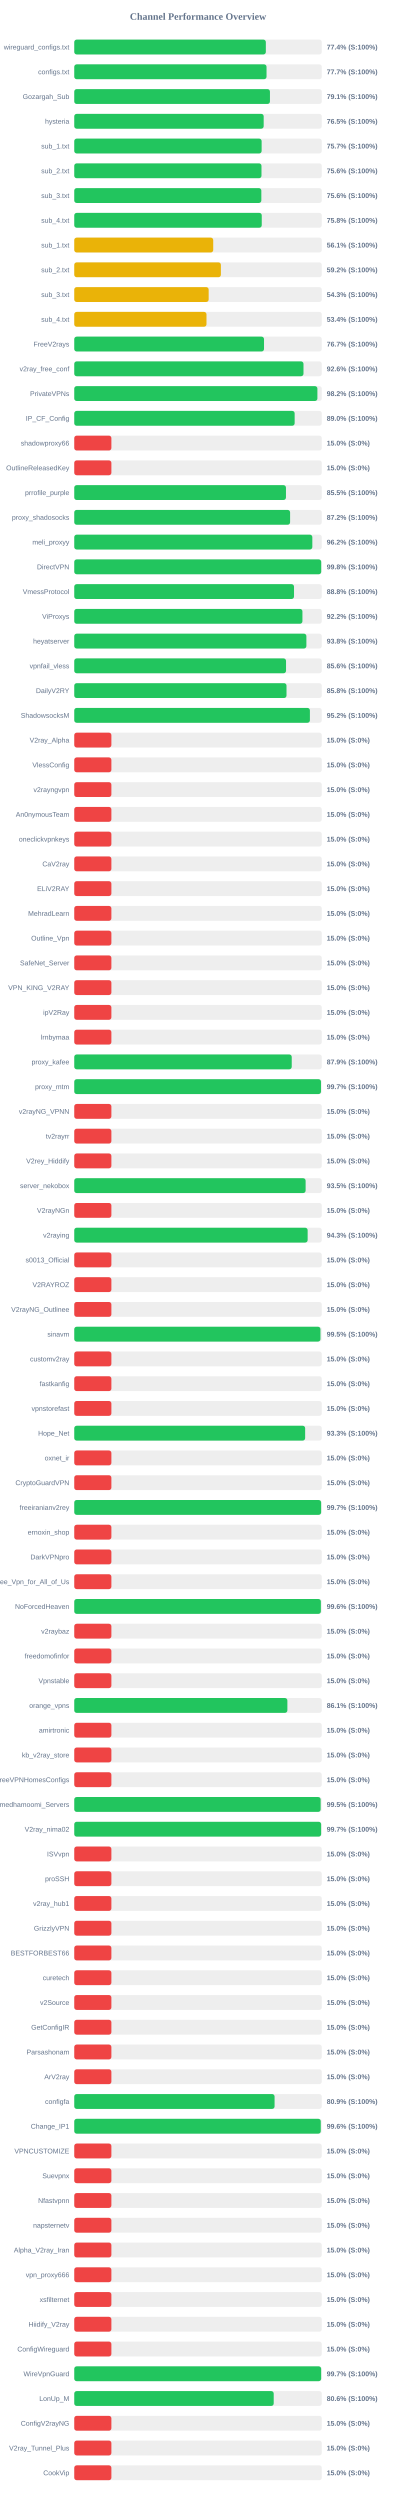
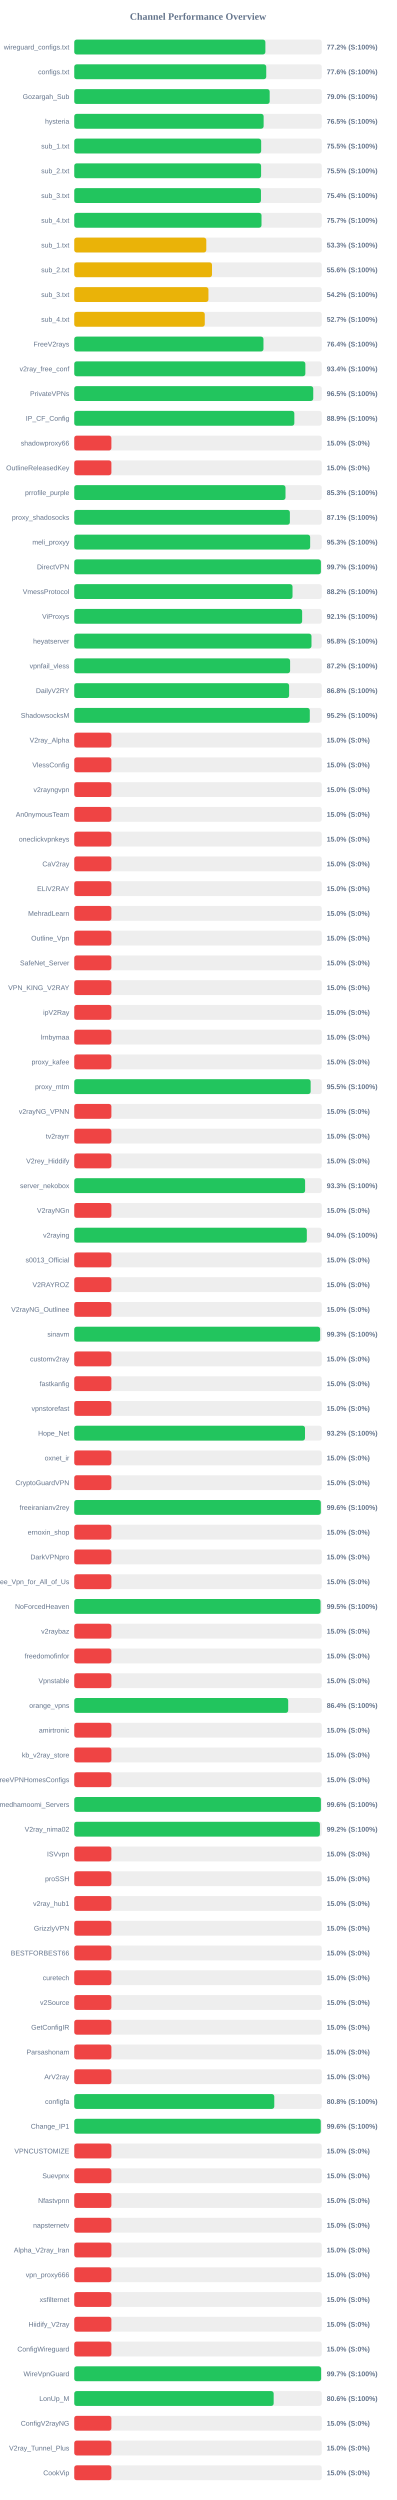
<svg xmlns="http://www.w3.org/2000/svg" width="800" height="5050" version="1.1">
  <style>
        .row { font: 14px Arial; fill: #64748b; }
        .score { font: bold 14px Arial; fill: #64748b; }
    </style>
  <text x="400" y="40" text-anchor="middle" font-size="20px" font-weight="bold" fill="#64748b">Channel Performance Overview</text>
  <rect x="150" y="80" width="500" height="30" fill="#eee" rx="5" />
-   <rect x="150" y="80" width="387.0" height="30" fill="#22c55e" rx="5" />
+   <rect x="150" y="80" width="386.05" height="30" fill="#22c55e" rx="5" />
  <text x="140" y="100" text-anchor="end" class="row">wireguard_configs.txt</text>
-   <text x="660" y="100" text-anchor="start" class="score">77.4% (S:100%)</text>
+   <text x="660" y="100" text-anchor="start" class="score">77.2% (S:100%)</text>
  <rect x="150" y="130" width="500" height="30" fill="#eee" rx="5" />
-   <rect x="150" y="130" width="388.4" height="30" fill="#22c55e" rx="5" />
+   <rect x="150" y="130" width="387.8" height="30" fill="#22c55e" rx="5" />
  <text x="140" y="150" text-anchor="end" class="row">configs.txt</text>
-   <text x="660" y="150" text-anchor="start" class="score">77.7% (S:100%)</text>
+   <text x="660" y="150" text-anchor="start" class="score">77.6% (S:100%)</text>
  <rect x="150" y="180" width="500" height="30" fill="#eee" rx="5" />
-   <rect x="150" y="180" width="395.3" height="30" fill="#22c55e" rx="5" />
+   <rect x="150" y="180" width="394.75" height="30" fill="#22c55e" rx="5" />
  <text x="140" y="200" text-anchor="end" class="row">Gozargah_Sub</text>
-   <text x="660" y="200" text-anchor="start" class="score">79.1% (S:100%)</text>
+   <text x="660" y="200" text-anchor="start" class="score">79.0% (S:100%)</text>
  <rect x="150" y="230" width="500" height="30" fill="#eee" rx="5" />
-   <rect x="150" y="230" width="382.65" height="30" fill="#22c55e" rx="5" />
+   <rect x="150" y="230" width="382.55" height="30" fill="#22c55e" rx="5" />
  <text x="140" y="250" text-anchor="end" class="row">hysteria</text>
  <text x="660" y="250" text-anchor="start" class="score">76.5% (S:100%)</text>
  <rect x="150" y="280" width="500" height="30" fill="#eee" rx="5" />
-   <rect x="150" y="280" width="378.5" height="30" fill="#22c55e" rx="5" />
+   <rect x="150" y="280" width="377.55" height="30" fill="#22c55e" rx="5" />
  <text x="140" y="300" text-anchor="end" class="row">sub_1.txt</text>
-   <text x="660" y="300" text-anchor="start" class="score">75.7% (S:100%)</text>
+   <text x="660" y="300" text-anchor="start" class="score">75.5% (S:100%)</text>
  <rect x="150" y="330" width="500" height="30" fill="#eee" rx="5" />
-   <rect x="150" y="330" width="378.2" height="30" fill="#22c55e" rx="5" />
+   <rect x="150" y="330" width="377.4" height="30" fill="#22c55e" rx="5" />
  <text x="140" y="350" text-anchor="end" class="row">sub_2.txt</text>
-   <text x="660" y="350" text-anchor="start" class="score">75.6% (S:100%)</text>
+   <text x="660" y="350" text-anchor="start" class="score">75.5% (S:100%)</text>
  <rect x="150" y="380" width="500" height="30" fill="#eee" rx="5" />
-   <rect x="150" y="380" width="377.9" height="30" fill="#22c55e" rx="5" />
+   <rect x="150" y="380" width="377.15" height="30" fill="#22c55e" rx="5" />
  <text x="140" y="400" text-anchor="end" class="row">sub_3.txt</text>
-   <text x="660" y="400" text-anchor="start" class="score">75.6% (S:100%)</text>
+   <text x="660" y="400" text-anchor="start" class="score">75.4% (S:100%)</text>
  <rect x="150" y="430" width="500" height="30" fill="#eee" rx="5" />
-   <rect x="150" y="430" width="378.75" height="30" fill="#22c55e" rx="5" />
+   <rect x="150" y="430" width="378.25" height="30" fill="#22c55e" rx="5" />
  <text x="140" y="450" text-anchor="end" class="row">sub_4.txt</text>
-   <text x="660" y="450" text-anchor="start" class="score">75.8% (S:100%)</text>
+   <text x="660" y="450" text-anchor="start" class="score">75.7% (S:100%)</text>
  <rect x="150" y="480" width="500" height="30" fill="#eee" rx="5" />
-   <rect x="150" y="480" width="280.7" height="30" fill="#eab308" rx="5" />
+   <rect x="150" y="480" width="266.7" height="30" fill="#eab308" rx="5" />
  <text x="140" y="500" text-anchor="end" class="row">sub_1.txt</text>
-   <text x="660" y="500" text-anchor="start" class="score">56.1% (S:100%)</text>
+   <text x="660" y="500" text-anchor="start" class="score">53.3% (S:100%)</text>
  <rect x="150" y="530" width="500" height="30" fill="#eee" rx="5" />
-   <rect x="150" y="530" width="296.2" height="30" fill="#eab308" rx="5" />
+   <rect x="150" y="530" width="278.25" height="30" fill="#eab308" rx="5" />
  <text x="140" y="550" text-anchor="end" class="row">sub_2.txt</text>
-   <text x="660" y="550" text-anchor="start" class="score">59.2% (S:100%)</text>
+   <text x="660" y="550" text-anchor="start" class="score">55.6% (S:100%)</text>
  <rect x="150" y="580" width="500" height="30" fill="#eee" rx="5" />
-   <rect x="150" y="580" width="271.5" height="30" fill="#eab308" rx="5" />
+   <rect x="150" y="580" width="271.05" height="30" fill="#eab308" rx="5" />
  <text x="140" y="600" text-anchor="end" class="row">sub_3.txt</text>
-   <text x="660" y="600" text-anchor="start" class="score">54.3% (S:100%)</text>
+   <text x="660" y="600" text-anchor="start" class="score">54.2% (S:100%)</text>
  <rect x="150" y="630" width="500" height="30" fill="#eee" rx="5" />
-   <rect x="150" y="630" width="267.1" height="30" fill="#eab308" rx="5" />
+   <rect x="150" y="630" width="263.65" height="30" fill="#eab308" rx="5" />
  <text x="140" y="650" text-anchor="end" class="row">sub_4.txt</text>
-   <text x="660" y="650" text-anchor="start" class="score">53.4% (S:100%)</text>
+   <text x="660" y="650" text-anchor="start" class="score">52.7% (S:100%)</text>
  <rect x="150" y="680" width="500" height="30" fill="#eee" rx="5" />
-   <rect x="150" y="680" width="383.3" height="30" fill="#22c55e" rx="5" />
+   <rect x="150" y="680" width="382.2" height="30" fill="#22c55e" rx="5" />
  <text x="140" y="700" text-anchor="end" class="row">FreeV2rays</text>
-   <text x="660" y="700" text-anchor="start" class="score">76.7% (S:100%)</text>
+   <text x="660" y="700" text-anchor="start" class="score">76.4% (S:100%)</text>
  <rect x="150" y="730" width="500" height="30" fill="#eee" rx="5" />
-   <rect x="150" y="730" width="463.05" height="30" fill="#22c55e" rx="5" />
+   <rect x="150" y="730" width="466.8" height="30" fill="#22c55e" rx="5" />
  <text x="140" y="750" text-anchor="end" class="row">v2ray_free_conf</text>
-   <text x="660" y="750" text-anchor="start" class="score">92.6% (S:100%)</text>
+   <text x="660" y="750" text-anchor="start" class="score">93.4% (S:100%)</text>
  <rect x="150" y="780" width="500" height="30" fill="#eee" rx="5" />
-   <rect x="150" y="780" width="491.15" height="30" fill="#22c55e" rx="5" />
+   <rect x="150" y="780" width="482.75" height="30" fill="#22c55e" rx="5" />
  <text x="140" y="800" text-anchor="end" class="row">PrivateVPNs</text>
-   <text x="660" y="800" text-anchor="start" class="score">98.2% (S:100%)</text>
+   <text x="660" y="800" text-anchor="start" class="score">96.5% (S:100%)</text>
  <rect x="150" y="830" width="500" height="30" fill="#eee" rx="5" />
-   <rect x="150" y="830" width="445.2" height="30" fill="#22c55e" rx="5" />
+   <rect x="150" y="830" width="444.55" height="30" fill="#22c55e" rx="5" />
  <text x="140" y="850" text-anchor="end" class="row">IP_CF_Config</text>
-   <text x="660" y="850" text-anchor="start" class="score">89.0% (S:100%)</text>
+   <text x="660" y="850" text-anchor="start" class="score">88.9% (S:100%)</text>
  <rect x="150" y="880" width="500" height="30" fill="#eee" rx="5" />
  <rect x="150" y="880" width="75.0" height="30" fill="#ef4444" rx="5" />
  <text x="140" y="900" text-anchor="end" class="row">shadowproxy66</text>
  <text x="660" y="900" text-anchor="start" class="score">15.0% (S:0%)</text>
  <rect x="150" y="930" width="500" height="30" fill="#eee" rx="5" />
  <rect x="150" y="930" width="75.0" height="30" fill="#ef4444" rx="5" />
  <text x="140" y="950" text-anchor="end" class="row">OutlineReleasedKey</text>
  <text x="660" y="950" text-anchor="start" class="score">15.0% (S:0%)</text>
  <rect x="150" y="980" width="500" height="30" fill="#eee" rx="5" />
-   <rect x="150" y="980" width="427.65" height="30" fill="#22c55e" rx="5" />
+   <rect x="150" y="980" width="426.7" height="30" fill="#22c55e" rx="5" />
  <text x="140" y="1000" text-anchor="end" class="row">prrofile_purple</text>
-   <text x="660" y="1000" text-anchor="start" class="score">85.5% (S:100%)</text>
+   <text x="660" y="1000" text-anchor="start" class="score">85.3% (S:100%)</text>
  <rect x="150" y="1030" width="500" height="30" fill="#eee" rx="5" />
-   <rect x="150" y="1030" width="436.0" height="30" fill="#22c55e" rx="5" />
+   <rect x="150" y="1030" width="435.55" height="30" fill="#22c55e" rx="5" />
  <text x="140" y="1050" text-anchor="end" class="row">proxy_shadosocks</text>
-   <text x="660" y="1050" text-anchor="start" class="score">87.2% (S:100%)</text>
+   <text x="660" y="1050" text-anchor="start" class="score">87.1% (S:100%)</text>
  <rect x="150" y="1080" width="500" height="30" fill="#eee" rx="5" />
-   <rect x="150" y="1080" width="480.9" height="30" fill="#22c55e" rx="5" />
+   <rect x="150" y="1080" width="476.5" height="30" fill="#22c55e" rx="5" />
  <text x="140" y="1100" text-anchor="end" class="row">meli_proxyy</text>
-   <text x="660" y="1100" text-anchor="start" class="score">96.2% (S:100%)</text>
+   <text x="660" y="1100" text-anchor="start" class="score">95.3% (S:100%)</text>
  <rect x="150" y="1130" width="500" height="30" fill="#eee" rx="5" />
-   <rect x="150" y="1130" width="498.8" height="30" fill="#22c55e" rx="5" />
+   <rect x="150" y="1130" width="498.25" height="30" fill="#22c55e" rx="5" />
  <text x="140" y="1150" text-anchor="end" class="row">DirectVPN</text>
-   <text x="660" y="1150" text-anchor="start" class="score">99.8% (S:100%)</text>
+   <text x="660" y="1150" text-anchor="start" class="score">99.7% (S:100%)</text>
  <rect x="150" y="1180" width="500" height="30" fill="#eee" rx="5" />
-   <rect x="150" y="1180" width="443.9" height="30" fill="#22c55e" rx="5" />
+   <rect x="150" y="1180" width="440.9" height="30" fill="#22c55e" rx="5" />
  <text x="140" y="1200" text-anchor="end" class="row">VmessProtocol</text>
-   <text x="660" y="1200" text-anchor="start" class="score">88.8% (S:100%)</text>
+   <text x="660" y="1200" text-anchor="start" class="score">88.2% (S:100%)</text>
  <rect x="150" y="1230" width="500" height="30" fill="#eee" rx="5" />
-   <rect x="150" y="1230" width="460.9" height="30" fill="#22c55e" rx="5" />
+   <rect x="150" y="1230" width="460.3" height="30" fill="#22c55e" rx="5" />
  <text x="140" y="1250" text-anchor="end" class="row">ViProxys</text>
-   <text x="660" y="1250" text-anchor="start" class="score">92.2% (S:100%)</text>
+   <text x="660" y="1250" text-anchor="start" class="score">92.1% (S:100%)</text>
  <rect x="150" y="1280" width="500" height="30" fill="#eee" rx="5" />
-   <rect x="150" y="1280" width="468.9" height="30" fill="#22c55e" rx="5" />
+   <rect x="150" y="1280" width="479.2" height="30" fill="#22c55e" rx="5" />
  <text x="140" y="1300" text-anchor="end" class="row">heyatserver</text>
-   <text x="660" y="1300" text-anchor="start" class="score">93.8% (S:100%)</text>
+   <text x="660" y="1300" text-anchor="start" class="score">95.8% (S:100%)</text>
  <rect x="150" y="1330" width="500" height="30" fill="#eee" rx="5" />
-   <rect x="150" y="1330" width="427.8" height="30" fill="#22c55e" rx="5" />
+   <rect x="150" y="1330" width="436.0" height="30" fill="#22c55e" rx="5" />
  <text x="140" y="1350" text-anchor="end" class="row">vpnfail_vless</text>
-   <text x="660" y="1350" text-anchor="start" class="score">85.6% (S:100%)</text>
+   <text x="660" y="1350" text-anchor="start" class="score">87.2% (S:100%)</text>
  <rect x="150" y="1380" width="500" height="30" fill="#eee" rx="5" />
-   <rect x="150" y="1380" width="428.75" height="30" fill="#22c55e" rx="5" />
+   <rect x="150" y="1380" width="434.0" height="30" fill="#22c55e" rx="5" />
  <text x="140" y="1400" text-anchor="end" class="row">DailyV2RY</text>
-   <text x="660" y="1400" text-anchor="start" class="score">85.8% (S:100%)</text>
+   <text x="660" y="1400" text-anchor="start" class="score">86.8% (S:100%)</text>
  <rect x="150" y="1430" width="500" height="30" fill="#eee" rx="5" />
-   <rect x="150" y="1430" width="476.0" height="30" fill="#22c55e" rx="5" />
+   <rect x="150" y="1430" width="475.8" height="30" fill="#22c55e" rx="5" />
  <text x="140" y="1450" text-anchor="end" class="row">ShadowsocksM</text>
  <text x="660" y="1450" text-anchor="start" class="score">95.2% (S:100%)</text>
  <rect x="150" y="1480" width="500" height="30" fill="#eee" rx="5" />
  <rect x="150" y="1480" width="75.0" height="30" fill="#ef4444" rx="5" />
  <text x="140" y="1500" text-anchor="end" class="row">V2ray_Alpha</text>
  <text x="660" y="1500" text-anchor="start" class="score">15.0% (S:0%)</text>
  <rect x="150" y="1530" width="500" height="30" fill="#eee" rx="5" />
  <rect x="150" y="1530" width="75.0" height="30" fill="#ef4444" rx="5" />
  <text x="140" y="1550" text-anchor="end" class="row">VlessConfig</text>
  <text x="660" y="1550" text-anchor="start" class="score">15.0% (S:0%)</text>
  <rect x="150" y="1580" width="500" height="30" fill="#eee" rx="5" />
  <rect x="150" y="1580" width="75.0" height="30" fill="#ef4444" rx="5" />
  <text x="140" y="1600" text-anchor="end" class="row">v2rayngvpn</text>
  <text x="660" y="1600" text-anchor="start" class="score">15.0% (S:0%)</text>
  <rect x="150" y="1630" width="500" height="30" fill="#eee" rx="5" />
  <rect x="150" y="1630" width="75.0" height="30" fill="#ef4444" rx="5" />
  <text x="140" y="1650" text-anchor="end" class="row">An0nymousTeam</text>
  <text x="660" y="1650" text-anchor="start" class="score">15.0% (S:0%)</text>
  <rect x="150" y="1680" width="500" height="30" fill="#eee" rx="5" />
  <rect x="150" y="1680" width="75.0" height="30" fill="#ef4444" rx="5" />
  <text x="140" y="1700" text-anchor="end" class="row">oneclickvpnkeys</text>
  <text x="660" y="1700" text-anchor="start" class="score">15.0% (S:0%)</text>
  <rect x="150" y="1730" width="500" height="30" fill="#eee" rx="5" />
  <rect x="150" y="1730" width="75.0" height="30" fill="#ef4444" rx="5" />
  <text x="140" y="1750" text-anchor="end" class="row">CaV2ray</text>
  <text x="660" y="1750" text-anchor="start" class="score">15.0% (S:0%)</text>
  <rect x="150" y="1780" width="500" height="30" fill="#eee" rx="5" />
  <rect x="150" y="1780" width="75.0" height="30" fill="#ef4444" rx="5" />
  <text x="140" y="1800" text-anchor="end" class="row">ELiV2RAY</text>
  <text x="660" y="1800" text-anchor="start" class="score">15.0% (S:0%)</text>
  <rect x="150" y="1830" width="500" height="30" fill="#eee" rx="5" />
  <rect x="150" y="1830" width="75.0" height="30" fill="#ef4444" rx="5" />
  <text x="140" y="1850" text-anchor="end" class="row">MehradLearn</text>
  <text x="660" y="1850" text-anchor="start" class="score">15.0% (S:0%)</text>
  <rect x="150" y="1880" width="500" height="30" fill="#eee" rx="5" />
  <rect x="150" y="1880" width="75.0" height="30" fill="#ef4444" rx="5" />
  <text x="140" y="1900" text-anchor="end" class="row">Outline_Vpn</text>
  <text x="660" y="1900" text-anchor="start" class="score">15.0% (S:0%)</text>
  <rect x="150" y="1930" width="500" height="30" fill="#eee" rx="5" />
  <rect x="150" y="1930" width="75.0" height="30" fill="#ef4444" rx="5" />
  <text x="140" y="1950" text-anchor="end" class="row">SafeNet_Server</text>
  <text x="660" y="1950" text-anchor="start" class="score">15.0% (S:0%)</text>
  <rect x="150" y="1980" width="500" height="30" fill="#eee" rx="5" />
  <rect x="150" y="1980" width="75.0" height="30" fill="#ef4444" rx="5" />
  <text x="140" y="2000" text-anchor="end" class="row">VPN_KING_V2RAY</text>
  <text x="660" y="2000" text-anchor="start" class="score">15.0% (S:0%)</text>
  <rect x="150" y="2030" width="500" height="30" fill="#eee" rx="5" />
  <rect x="150" y="2030" width="75.0" height="30" fill="#ef4444" rx="5" />
  <text x="140" y="2050" text-anchor="end" class="row">ipV2Ray</text>
  <text x="660" y="2050" text-anchor="start" class="score">15.0% (S:0%)</text>
  <rect x="150" y="2080" width="500" height="30" fill="#eee" rx="5" />
  <rect x="150" y="2080" width="75.0" height="30" fill="#ef4444" rx="5" />
  <text x="140" y="2100" text-anchor="end" class="row">lrnbymaa</text>
  <text x="660" y="2100" text-anchor="start" class="score">15.0% (S:0%)</text>
  <rect x="150" y="2130" width="500" height="30" fill="#eee" rx="5" />
-   <rect x="150" y="2130" width="439.3" height="30" fill="#22c55e" rx="5" />
+   <rect x="150" y="2130" width="75.0" height="30" fill="#ef4444" rx="5" />
  <text x="140" y="2150" text-anchor="end" class="row">proxy_kafee</text>
-   <text x="660" y="2150" text-anchor="start" class="score">87.9% (S:100%)</text>
+   <text x="660" y="2150" text-anchor="start" class="score">15.0% (S:0%)</text>
  <rect x="150" y="2180" width="500" height="30" fill="#eee" rx="5" />
-   <rect x="150" y="2180" width="498.4" height="30" fill="#22c55e" rx="5" />
+   <rect x="150" y="2180" width="477.5" height="30" fill="#22c55e" rx="5" />
  <text x="140" y="2200" text-anchor="end" class="row">proxy_mtm</text>
-   <text x="660" y="2200" text-anchor="start" class="score">99.7% (S:100%)</text>
+   <text x="660" y="2200" text-anchor="start" class="score">95.5% (S:100%)</text>
  <rect x="150" y="2230" width="500" height="30" fill="#eee" rx="5" />
  <rect x="150" y="2230" width="75.0" height="30" fill="#ef4444" rx="5" />
  <text x="140" y="2250" text-anchor="end" class="row">v2rayNG_VPNN</text>
  <text x="660" y="2250" text-anchor="start" class="score">15.0% (S:0%)</text>
  <rect x="150" y="2280" width="500" height="30" fill="#eee" rx="5" />
  <rect x="150" y="2280" width="75.0" height="30" fill="#ef4444" rx="5" />
  <text x="140" y="2300" text-anchor="end" class="row">tv2rayrr</text>
  <text x="660" y="2300" text-anchor="start" class="score">15.0% (S:0%)</text>
  <rect x="150" y="2330" width="500" height="30" fill="#eee" rx="5" />
  <rect x="150" y="2330" width="75.0" height="30" fill="#ef4444" rx="5" />
  <text x="140" y="2350" text-anchor="end" class="row">V2rey_Hiddify</text>
  <text x="660" y="2350" text-anchor="start" class="score">15.0% (S:0%)</text>
  <rect x="150" y="2380" width="500" height="30" fill="#eee" rx="5" />
-   <rect x="150" y="2380" width="467.35" height="30" fill="#22c55e" rx="5" />
+   <rect x="150" y="2380" width="466.3" height="30" fill="#22c55e" rx="5" />
  <text x="140" y="2400" text-anchor="end" class="row">server_nekobox</text>
-   <text x="660" y="2400" text-anchor="start" class="score">93.5% (S:100%)</text>
+   <text x="660" y="2400" text-anchor="start" class="score">93.3% (S:100%)</text>
  <rect x="150" y="2430" width="500" height="30" fill="#eee" rx="5" />
  <rect x="150" y="2430" width="75.0" height="30" fill="#ef4444" rx="5" />
  <text x="140" y="2450" text-anchor="end" class="row">V2rayNGn</text>
  <text x="660" y="2450" text-anchor="start" class="score">15.0% (S:0%)</text>
  <rect x="150" y="2480" width="500" height="30" fill="#eee" rx="5" />
-   <rect x="150" y="2480" width="471.45" height="30" fill="#22c55e" rx="5" />
+   <rect x="150" y="2480" width="469.8" height="30" fill="#22c55e" rx="5" />
  <text x="140" y="2500" text-anchor="end" class="row">v2raying</text>
-   <text x="660" y="2500" text-anchor="start" class="score">94.3% (S:100%)</text>
+   <text x="660" y="2500" text-anchor="start" class="score">94.0% (S:100%)</text>
  <rect x="150" y="2530" width="500" height="30" fill="#eee" rx="5" />
  <rect x="150" y="2530" width="75.0" height="30" fill="#ef4444" rx="5" />
  <text x="140" y="2550" text-anchor="end" class="row">s0013_Official</text>
  <text x="660" y="2550" text-anchor="start" class="score">15.0% (S:0%)</text>
  <rect x="150" y="2580" width="500" height="30" fill="#eee" rx="5" />
  <rect x="150" y="2580" width="75.0" height="30" fill="#ef4444" rx="5" />
  <text x="140" y="2600" text-anchor="end" class="row">V2RAYROZ</text>
  <text x="660" y="2600" text-anchor="start" class="score">15.0% (S:0%)</text>
  <rect x="150" y="2630" width="500" height="30" fill="#eee" rx="5" />
  <rect x="150" y="2630" width="75.0" height="30" fill="#ef4444" rx="5" />
  <text x="140" y="2650" text-anchor="end" class="row">V2rayNG_Outlinee</text>
  <text x="660" y="2650" text-anchor="start" class="score">15.0% (S:0%)</text>
  <rect x="150" y="2680" width="500" height="30" fill="#eee" rx="5" />
-   <rect x="150" y="2680" width="497.3" height="30" fill="#22c55e" rx="5" />
+   <rect x="150" y="2680" width="496.65" height="30" fill="#22c55e" rx="5" />
  <text x="140" y="2700" text-anchor="end" class="row">sinavm</text>
-   <text x="660" y="2700" text-anchor="start" class="score">99.5% (S:100%)</text>
+   <text x="660" y="2700" text-anchor="start" class="score">99.3% (S:100%)</text>
  <rect x="150" y="2730" width="500" height="30" fill="#eee" rx="5" />
  <rect x="150" y="2730" width="75.0" height="30" fill="#ef4444" rx="5" />
  <text x="140" y="2750" text-anchor="end" class="row">customv2ray</text>
  <text x="660" y="2750" text-anchor="start" class="score">15.0% (S:0%)</text>
  <rect x="150" y="2780" width="500" height="30" fill="#eee" rx="5" />
  <rect x="150" y="2780" width="75.0" height="30" fill="#ef4444" rx="5" />
  <text x="140" y="2800" text-anchor="end" class="row">fastkanfig</text>
  <text x="660" y="2800" text-anchor="start" class="score">15.0% (S:0%)</text>
  <rect x="150" y="2830" width="500" height="30" fill="#eee" rx="5" />
  <rect x="150" y="2830" width="75.0" height="30" fill="#ef4444" rx="5" />
  <text x="140" y="2850" text-anchor="end" class="row">vpnstorefast</text>
  <text x="660" y="2850" text-anchor="start" class="score">15.0% (S:0%)</text>
  <rect x="150" y="2880" width="500" height="30" fill="#eee" rx="5" />
-   <rect x="150" y="2880" width="466.4" height="30" fill="#22c55e" rx="5" />
+   <rect x="150" y="2880" width="466.1" height="30" fill="#22c55e" rx="5" />
  <text x="140" y="2900" text-anchor="end" class="row">Hope_Net</text>
-   <text x="660" y="2900" text-anchor="start" class="score">93.3% (S:100%)</text>
+   <text x="660" y="2900" text-anchor="start" class="score">93.2% (S:100%)</text>
  <rect x="150" y="2930" width="500" height="30" fill="#eee" rx="5" />
  <rect x="150" y="2930" width="75.0" height="30" fill="#ef4444" rx="5" />
  <text x="140" y="2950" text-anchor="end" class="row">oxnet_ir</text>
  <text x="660" y="2950" text-anchor="start" class="score">15.0% (S:0%)</text>
  <rect x="150" y="2980" width="500" height="30" fill="#eee" rx="5" />
  <rect x="150" y="2980" width="75.0" height="30" fill="#ef4444" rx="5" />
  <text x="140" y="3000" text-anchor="end" class="row">CryptoGuardVPN</text>
  <text x="660" y="3000" text-anchor="start" class="score">15.0% (S:0%)</text>
  <rect x="150" y="3030" width="500" height="30" fill="#eee" rx="5" />
-   <rect x="150" y="3030" width="498.65" height="30" fill="#22c55e" rx="5" />
+   <rect x="150" y="3030" width="498.05" height="30" fill="#22c55e" rx="5" />
  <text x="140" y="3050" text-anchor="end" class="row">freeiranianv2rey</text>
-   <text x="660" y="3050" text-anchor="start" class="score">99.7% (S:100%)</text>
+   <text x="660" y="3050" text-anchor="start" class="score">99.6% (S:100%)</text>
  <rect x="150" y="3080" width="500" height="30" fill="#eee" rx="5" />
  <rect x="150" y="3080" width="75.0" height="30" fill="#ef4444" rx="5" />
  <text x="140" y="3100" text-anchor="end" class="row">ernoxin_shop</text>
  <text x="660" y="3100" text-anchor="start" class="score">15.0% (S:0%)</text>
  <rect x="150" y="3130" width="500" height="30" fill="#eee" rx="5" />
  <rect x="150" y="3130" width="75.0" height="30" fill="#ef4444" rx="5" />
  <text x="140" y="3150" text-anchor="end" class="row">DarkVPNpro</text>
  <text x="660" y="3150" text-anchor="start" class="score">15.0% (S:0%)</text>
  <rect x="150" y="3180" width="500" height="30" fill="#eee" rx="5" />
  <rect x="150" y="3180" width="75.0" height="30" fill="#ef4444" rx="5" />
  <text x="140" y="3200" text-anchor="end" class="row">Free_Vpn_for_All_of_Us</text>
  <text x="660" y="3200" text-anchor="start" class="score">15.0% (S:0%)</text>
  <rect x="150" y="3230" width="500" height="30" fill="#eee" rx="5" />
-   <rect x="150" y="3230" width="498.15" height="30" fill="#22c55e" rx="5" />
+   <rect x="150" y="3230" width="497.5" height="30" fill="#22c55e" rx="5" />
  <text x="140" y="3250" text-anchor="end" class="row">NoForcedHeaven</text>
-   <text x="660" y="3250" text-anchor="start" class="score">99.6% (S:100%)</text>
+   <text x="660" y="3250" text-anchor="start" class="score">99.5% (S:100%)</text>
  <rect x="150" y="3280" width="500" height="30" fill="#eee" rx="5" />
  <rect x="150" y="3280" width="75.0" height="30" fill="#ef4444" rx="5" />
  <text x="140" y="3300" text-anchor="end" class="row">v2raybaz</text>
  <text x="660" y="3300" text-anchor="start" class="score">15.0% (S:0%)</text>
  <rect x="150" y="3330" width="500" height="30" fill="#eee" rx="5" />
  <rect x="150" y="3330" width="75.0" height="30" fill="#ef4444" rx="5" />
  <text x="140" y="3350" text-anchor="end" class="row">freedomofinfor</text>
  <text x="660" y="3350" text-anchor="start" class="score">15.0% (S:0%)</text>
  <rect x="150" y="3380" width="500" height="30" fill="#eee" rx="5" />
  <rect x="150" y="3380" width="75.0" height="30" fill="#ef4444" rx="5" />
  <text x="140" y="3400" text-anchor="end" class="row">Vpnstable</text>
  <text x="660" y="3400" text-anchor="start" class="score">15.0% (S:0%)</text>
  <rect x="150" y="3430" width="500" height="30" fill="#eee" rx="5" />
-   <rect x="150" y="3430" width="430.5" height="30" fill="#22c55e" rx="5" />
+   <rect x="150" y="3430" width="432.15" height="30" fill="#22c55e" rx="5" />
  <text x="140" y="3450" text-anchor="end" class="row">orange_vpns</text>
-   <text x="660" y="3450" text-anchor="start" class="score">86.1% (S:100%)</text>
+   <text x="660" y="3450" text-anchor="start" class="score">86.4% (S:100%)</text>
  <rect x="150" y="3480" width="500" height="30" fill="#eee" rx="5" />
  <rect x="150" y="3480" width="75.0" height="30" fill="#ef4444" rx="5" />
  <text x="140" y="3500" text-anchor="end" class="row">amirtronic</text>
  <text x="660" y="3500" text-anchor="start" class="score">15.0% (S:0%)</text>
  <rect x="150" y="3530" width="500" height="30" fill="#eee" rx="5" />
  <rect x="150" y="3530" width="75.0" height="30" fill="#ef4444" rx="5" />
  <text x="140" y="3550" text-anchor="end" class="row">kb_v2ray_store</text>
  <text x="660" y="3550" text-anchor="start" class="score">15.0% (S:0%)</text>
  <rect x="150" y="3580" width="500" height="30" fill="#eee" rx="5" />
  <rect x="150" y="3580" width="75.0" height="30" fill="#ef4444" rx="5" />
  <text x="140" y="3600" text-anchor="end" class="row">FreeVPNHomesConfigs</text>
  <text x="660" y="3600" text-anchor="start" class="score">15.0% (S:0%)</text>
  <rect x="150" y="3630" width="500" height="30" fill="#eee" rx="5" />
-   <rect x="150" y="3630" width="497.7" height="30" fill="#22c55e" rx="5" />
+   <rect x="150" y="3630" width="498.2" height="30" fill="#22c55e" rx="5" />
  <text x="140" y="3650" text-anchor="end" class="row">Ahmedhamoomi_Servers</text>
-   <text x="660" y="3650" text-anchor="start" class="score">99.5% (S:100%)</text>
+   <text x="660" y="3650" text-anchor="start" class="score">99.6% (S:100%)</text>
  <rect x="150" y="3680" width="500" height="30" fill="#eee" rx="5" />
-   <rect x="150" y="3680" width="498.65" height="30" fill="#22c55e" rx="5" />
+   <rect x="150" y="3680" width="496.2" height="30" fill="#22c55e" rx="5" />
  <text x="140" y="3700" text-anchor="end" class="row">V2ray_nima02</text>
-   <text x="660" y="3700" text-anchor="start" class="score">99.7% (S:100%)</text>
+   <text x="660" y="3700" text-anchor="start" class="score">99.2% (S:100%)</text>
  <rect x="150" y="3730" width="500" height="30" fill="#eee" rx="5" />
  <rect x="150" y="3730" width="75.0" height="30" fill="#ef4444" rx="5" />
  <text x="140" y="3750" text-anchor="end" class="row">ISVvpn</text>
  <text x="660" y="3750" text-anchor="start" class="score">15.0% (S:0%)</text>
  <rect x="150" y="3780" width="500" height="30" fill="#eee" rx="5" />
  <rect x="150" y="3780" width="75.0" height="30" fill="#ef4444" rx="5" />
  <text x="140" y="3800" text-anchor="end" class="row">proSSH</text>
  <text x="660" y="3800" text-anchor="start" class="score">15.0% (S:0%)</text>
  <rect x="150" y="3830" width="500" height="30" fill="#eee" rx="5" />
  <rect x="150" y="3830" width="75.0" height="30" fill="#ef4444" rx="5" />
  <text x="140" y="3850" text-anchor="end" class="row">v2ray_hub1</text>
  <text x="660" y="3850" text-anchor="start" class="score">15.0% (S:0%)</text>
  <rect x="150" y="3880" width="500" height="30" fill="#eee" rx="5" />
  <rect x="150" y="3880" width="75.0" height="30" fill="#ef4444" rx="5" />
  <text x="140" y="3900" text-anchor="end" class="row">GrizzlyVPN</text>
  <text x="660" y="3900" text-anchor="start" class="score">15.0% (S:0%)</text>
  <rect x="150" y="3930" width="500" height="30" fill="#eee" rx="5" />
  <rect x="150" y="3930" width="75.0" height="30" fill="#ef4444" rx="5" />
  <text x="140" y="3950" text-anchor="end" class="row">BESTFORBEST66</text>
  <text x="660" y="3950" text-anchor="start" class="score">15.0% (S:0%)</text>
  <rect x="150" y="3980" width="500" height="30" fill="#eee" rx="5" />
  <rect x="150" y="3980" width="75.0" height="30" fill="#ef4444" rx="5" />
  <text x="140" y="4000" text-anchor="end" class="row">curetech</text>
  <text x="660" y="4000" text-anchor="start" class="score">15.0% (S:0%)</text>
  <rect x="150" y="4030" width="500" height="30" fill="#eee" rx="5" />
  <rect x="150" y="4030" width="75.0" height="30" fill="#ef4444" rx="5" />
  <text x="140" y="4050" text-anchor="end" class="row">v2Source</text>
  <text x="660" y="4050" text-anchor="start" class="score">15.0% (S:0%)</text>
  <rect x="150" y="4080" width="500" height="30" fill="#eee" rx="5" />
  <rect x="150" y="4080" width="75.0" height="30" fill="#ef4444" rx="5" />
  <text x="140" y="4100" text-anchor="end" class="row">GetConfigIR</text>
  <text x="660" y="4100" text-anchor="start" class="score">15.0% (S:0%)</text>
  <rect x="150" y="4130" width="500" height="30" fill="#eee" rx="5" />
  <rect x="150" y="4130" width="75.0" height="30" fill="#ef4444" rx="5" />
  <text x="140" y="4150" text-anchor="end" class="row">Parsashonam</text>
  <text x="660" y="4150" text-anchor="start" class="score">15.0% (S:0%)</text>
  <rect x="150" y="4180" width="500" height="30" fill="#eee" rx="5" />
  <rect x="150" y="4180" width="75.0" height="30" fill="#ef4444" rx="5" />
  <text x="140" y="4200" text-anchor="end" class="row">ArV2ray</text>
  <text x="660" y="4200" text-anchor="start" class="score">15.0% (S:0%)</text>
  <rect x="150" y="4230" width="500" height="30" fill="#eee" rx="5" />
-   <rect x="150" y="4230" width="404.65" height="30" fill="#22c55e" rx="5" />
+   <rect x="150" y="4230" width="404.05" height="30" fill="#22c55e" rx="5" />
  <text x="140" y="4250" text-anchor="end" class="row">configfa</text>
-   <text x="660" y="4250" text-anchor="start" class="score">80.9% (S:100%)</text>
+   <text x="660" y="4250" text-anchor="start" class="score">80.8% (S:100%)</text>
  <rect x="150" y="4280" width="500" height="30" fill="#eee" rx="5" />
  <rect x="150" y="4280" width="497.95" height="30" fill="#22c55e" rx="5" />
  <text x="140" y="4300" text-anchor="end" class="row">Change_IP1</text>
  <text x="660" y="4300" text-anchor="start" class="score">99.6% (S:100%)</text>
  <rect x="150" y="4330" width="500" height="30" fill="#eee" rx="5" />
  <rect x="150" y="4330" width="75.0" height="30" fill="#ef4444" rx="5" />
  <text x="140" y="4350" text-anchor="end" class="row">VPNCUSTOMIZE</text>
  <text x="660" y="4350" text-anchor="start" class="score">15.0% (S:0%)</text>
  <rect x="150" y="4380" width="500" height="30" fill="#eee" rx="5" />
  <rect x="150" y="4380" width="75.0" height="30" fill="#ef4444" rx="5" />
  <text x="140" y="4400" text-anchor="end" class="row">Suevpnx</text>
  <text x="660" y="4400" text-anchor="start" class="score">15.0% (S:0%)</text>
  <rect x="150" y="4430" width="500" height="30" fill="#eee" rx="5" />
  <rect x="150" y="4430" width="75.0" height="30" fill="#ef4444" rx="5" />
  <text x="140" y="4450" text-anchor="end" class="row">Nfastvpnn</text>
  <text x="660" y="4450" text-anchor="start" class="score">15.0% (S:0%)</text>
  <rect x="150" y="4480" width="500" height="30" fill="#eee" rx="5" />
  <rect x="150" y="4480" width="75.0" height="30" fill="#ef4444" rx="5" />
  <text x="140" y="4500" text-anchor="end" class="row">napsternetv</text>
  <text x="660" y="4500" text-anchor="start" class="score">15.0% (S:0%)</text>
  <rect x="150" y="4530" width="500" height="30" fill="#eee" rx="5" />
  <rect x="150" y="4530" width="75.0" height="30" fill="#ef4444" rx="5" />
  <text x="140" y="4550" text-anchor="end" class="row">Alpha_V2ray_Iran</text>
  <text x="660" y="4550" text-anchor="start" class="score">15.0% (S:0%)</text>
  <rect x="150" y="4580" width="500" height="30" fill="#eee" rx="5" />
  <rect x="150" y="4580" width="75.0" height="30" fill="#ef4444" rx="5" />
  <text x="140" y="4600" text-anchor="end" class="row">vpn_proxy666</text>
  <text x="660" y="4600" text-anchor="start" class="score">15.0% (S:0%)</text>
  <rect x="150" y="4630" width="500" height="30" fill="#eee" rx="5" />
  <rect x="150" y="4630" width="75.0" height="30" fill="#ef4444" rx="5" />
  <text x="140" y="4650" text-anchor="end" class="row">xsfilternet</text>
  <text x="660" y="4650" text-anchor="start" class="score">15.0% (S:0%)</text>
  <rect x="150" y="4680" width="500" height="30" fill="#eee" rx="5" />
  <rect x="150" y="4680" width="75.0" height="30" fill="#ef4444" rx="5" />
  <text x="140" y="4700" text-anchor="end" class="row">Hiidify_V2ray</text>
  <text x="660" y="4700" text-anchor="start" class="score">15.0% (S:0%)</text>
  <rect x="150" y="4730" width="500" height="30" fill="#eee" rx="5" />
  <rect x="150" y="4730" width="75.0" height="30" fill="#ef4444" rx="5" />
  <text x="140" y="4750" text-anchor="end" class="row">ConfigWireguard</text>
  <text x="660" y="4750" text-anchor="start" class="score">15.0% (S:0%)</text>
  <rect x="150" y="4780" width="500" height="30" fill="#eee" rx="5" />
-   <rect x="150" y="4780" width="498.7" height="30" fill="#22c55e" rx="5" />
+   <rect x="150" y="4780" width="498.6" height="30" fill="#22c55e" rx="5" />
  <text x="140" y="4800" text-anchor="end" class="row">WireVpnGuard</text>
  <text x="660" y="4800" text-anchor="start" class="score">99.7% (S:100%)</text>
  <rect x="150" y="4830" width="500" height="30" fill="#eee" rx="5" />
-   <rect x="150" y="4830" width="402.9" height="30" fill="#22c55e" rx="5" />
+   <rect x="150" y="4830" width="402.8" height="30" fill="#22c55e" rx="5" />
  <text x="140" y="4850" text-anchor="end" class="row">LonUp_M</text>
  <text x="660" y="4850" text-anchor="start" class="score">80.6% (S:100%)</text>
  <rect x="150" y="4880" width="500" height="30" fill="#eee" rx="5" />
  <rect x="150" y="4880" width="75.0" height="30" fill="#ef4444" rx="5" />
  <text x="140" y="4900" text-anchor="end" class="row">ConfigV2rayNG</text>
  <text x="660" y="4900" text-anchor="start" class="score">15.0% (S:0%)</text>
  <rect x="150" y="4930" width="500" height="30" fill="#eee" rx="5" />
  <rect x="150" y="4930" width="75.0" height="30" fill="#ef4444" rx="5" />
  <text x="140" y="4950" text-anchor="end" class="row">V2ray_Tunnel_Plus</text>
  <text x="660" y="4950" text-anchor="start" class="score">15.0% (S:0%)</text>
  <rect x="150" y="4980" width="500" height="30" fill="#eee" rx="5" />
  <rect x="150" y="4980" width="75.0" height="30" fill="#ef4444" rx="5" />
  <text x="140" y="5000" text-anchor="end" class="row">CookVip</text>
  <text x="660" y="5000" text-anchor="start" class="score">15.0% (S:0%)</text>
</svg>
